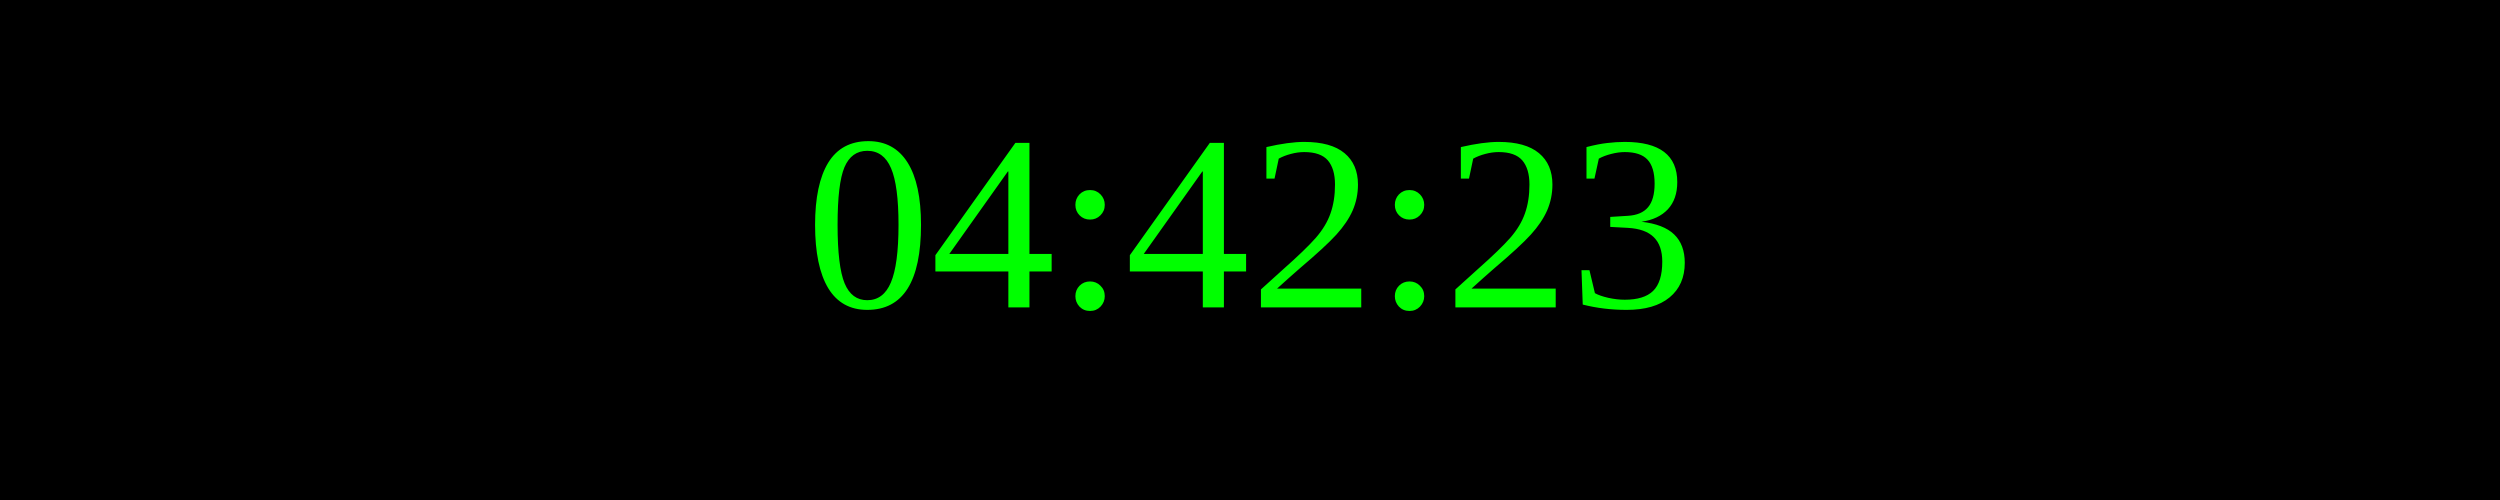
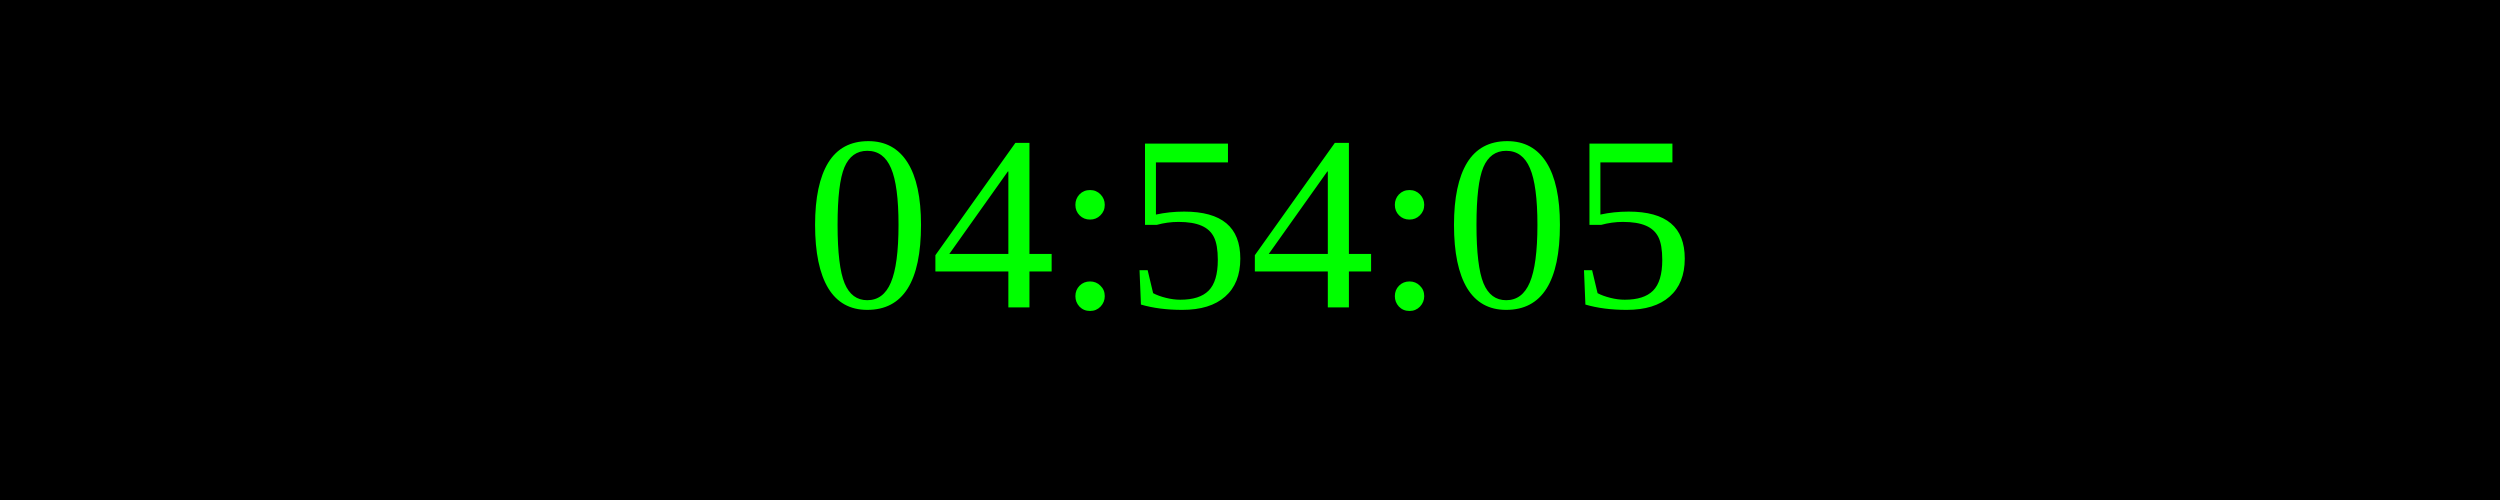
<svg xmlns="http://www.w3.org/2000/svg" width="250" height="50">
  <rect width="100%" height="100%" fill="black" />
  <text x="50%" y="50%" font-size="25" fill="lime" text-anchor="middle" dominant-baseline="middle">
- 04:42:23
+ 04:54:05
</text>
</svg>
